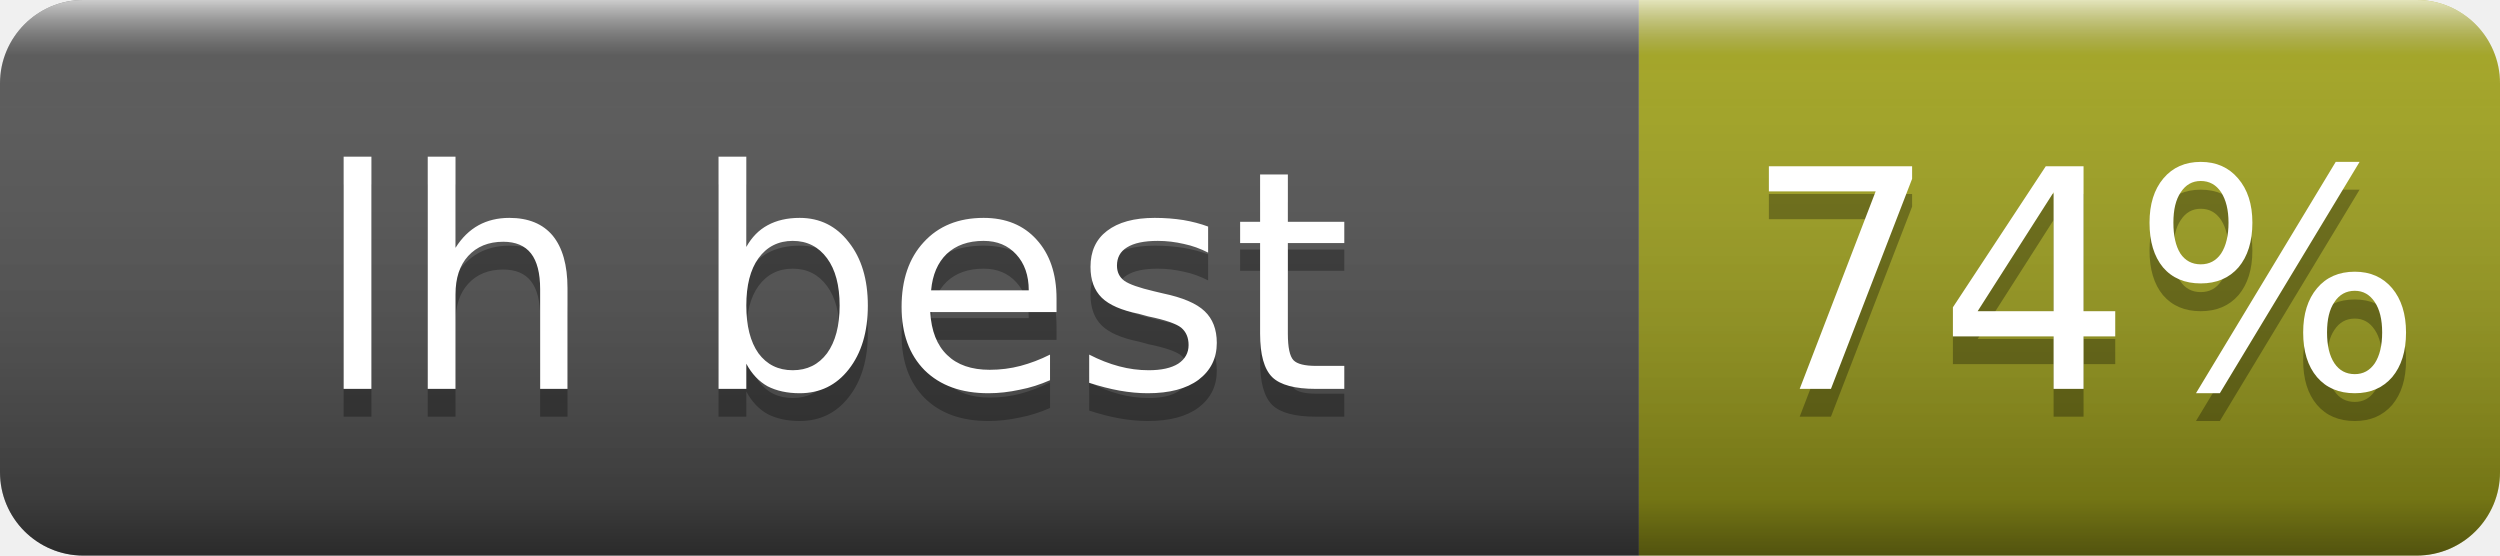
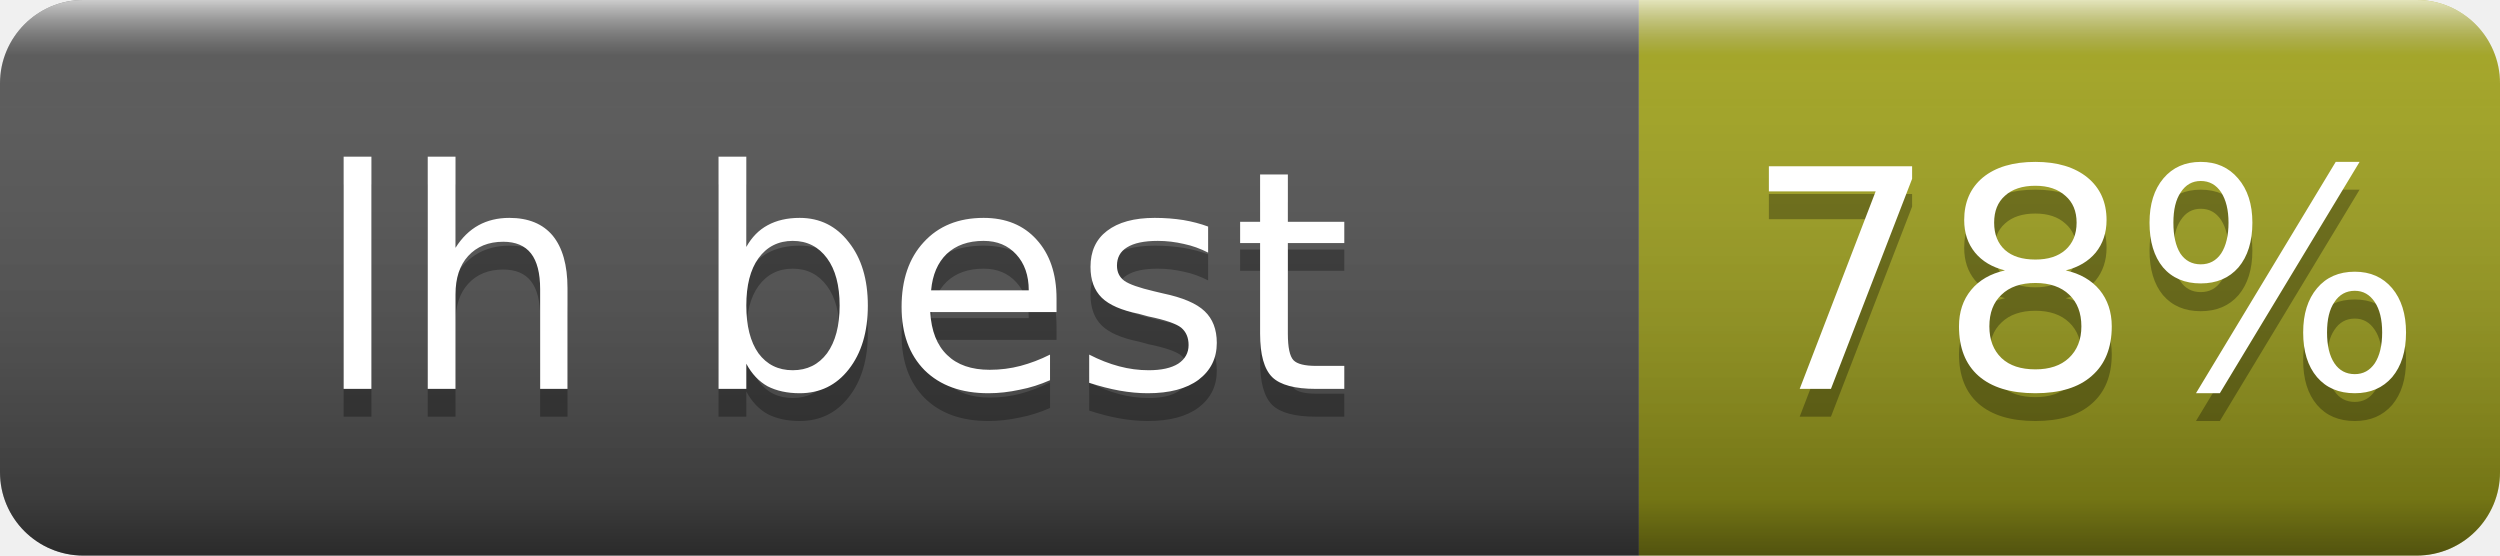
- <svg xmlns="http://www.w3.org/2000/svg" width="90" height="20" role="img" aria-label="lh best: 74%">
+ <svg xmlns="http://www.w3.org/2000/svg" width="90" height="20" role="img" aria-label="lh best: 78%">
  <linearGradient id="s" x2="0" y2="100%">
    <stop offset="0" stop-color="#fff" stop-opacity=".7" />
    <stop offset=".1" stop-color="#aaa" stop-opacity=".1" />
    <stop offset=".9" stop-opacity=".3" />
    <stop offset="1" stop-opacity=".5" />
  </linearGradient>
  <clipPath id="r">
    <rect width="90" height="20" rx="3" fill="#fff" />
  </clipPath>
  <g clip-path="url(#r)">
    <rect width="59" height="20" fill="#555" />
    <rect x="59" width="31" height="20" fill="#a4a61d" />
    <rect width="90" height="20" fill="url(#s)" />
  </g>
  <g fill="#fff" text-anchor="middle" font-family="Verdana,Geneva,DejaVu Sans,sans-serif" font-size="11">
    <text x="30" y="15" fill="#010101" fill-opacity=".3">lh best</text>
    <text x="30" y="14">lh best</text>
-     <text x="75" y="15" fill="#010101" fill-opacity=".3">74%</text>
-     <text x="75" y="14">74%</text>
+     <text x="75" y="15" fill="#010101" fill-opacity=".3">78%</text>
+     <text x="75" y="14">78%</text>
  </g>
</svg>
